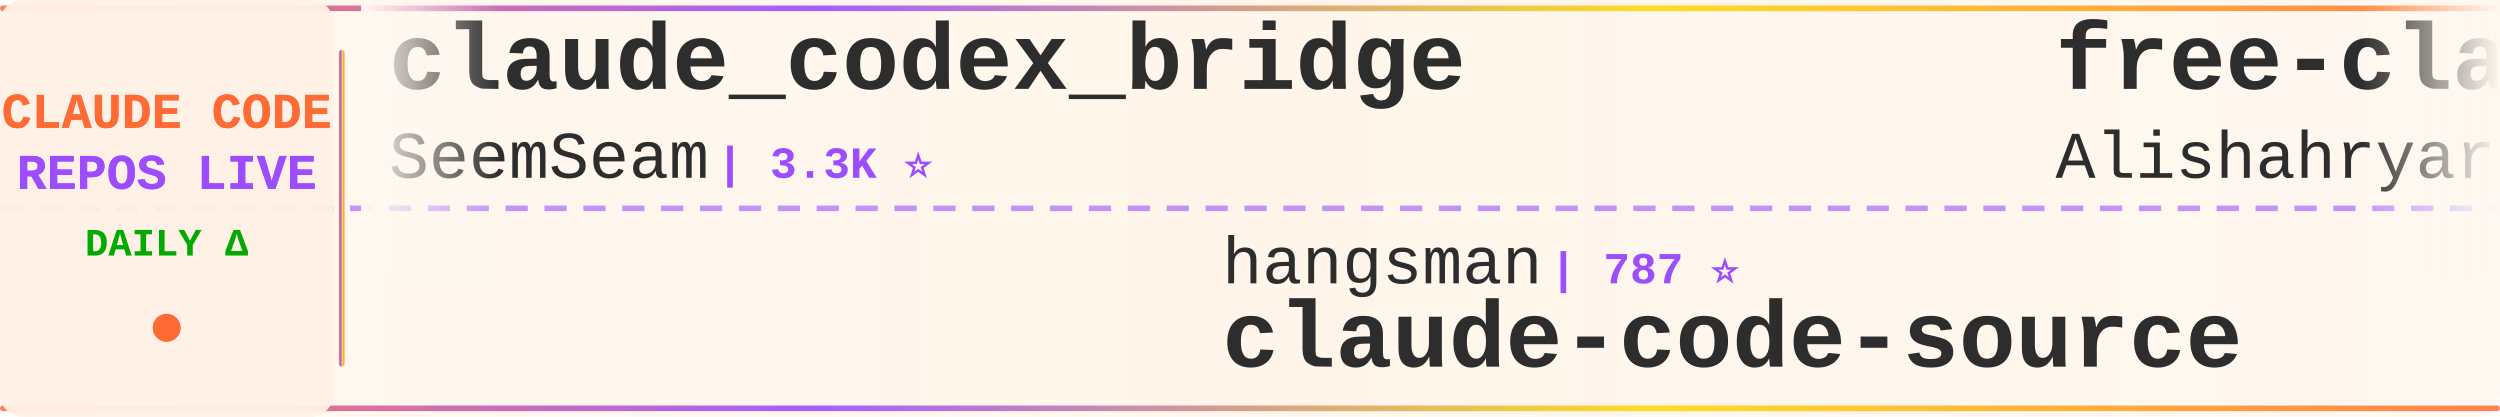
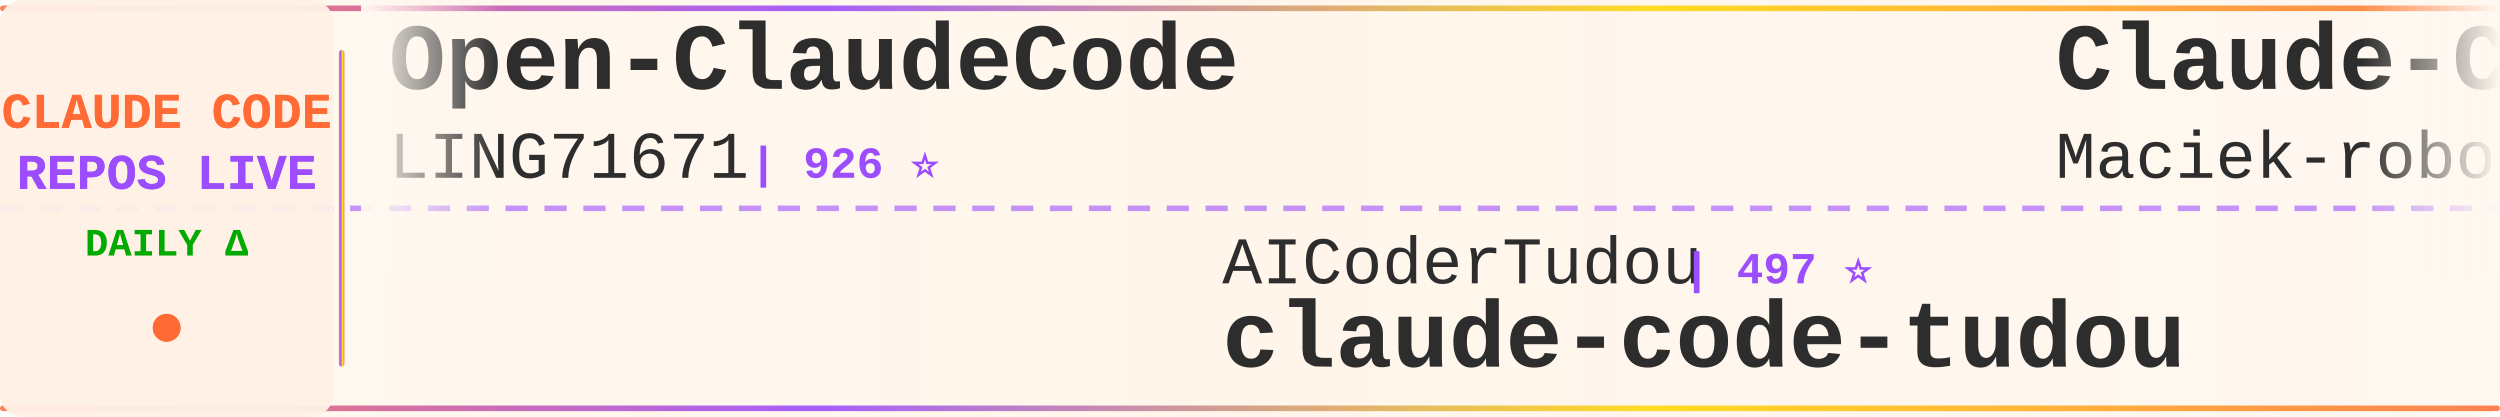
<svg xmlns="http://www.w3.org/2000/svg" width="900" height="150">
  <defs>
    <linearGradient id="tickerBg" x1="0%" y1="0%" x2="100%" y2="0%">
      <stop offset="0%" style="stop-color:#fff8f0;stop-opacity:0.98" />
      <stop offset="50%" style="stop-color:#fff5eb;stop-opacity:1" />
      <stop offset="100%" style="stop-color:#fff8f0;stop-opacity:0.98" />
    </linearGradient>
    <linearGradient id="borderGrad" x1="0%" y1="0%" x2="100%" y2="0%">
      <stop offset="0%" style="stop-color:#FF6B35;stop-opacity:0.85">
        <animate attributeName="stop-opacity" values="0.85;1;0.85" dur="2s" repeatCount="indefinite" />
      </stop>
      <stop offset="33%" style="stop-color:#9C4EFF;stop-opacity:0.9">
        <animate attributeName="stop-opacity" values="0.9;1;0.9" dur="2.2s" repeatCount="indefinite" />
      </stop>
      <stop offset="66%" style="stop-color:#FFD700;stop-opacity:0.85">
        <animate attributeName="stop-opacity" values="0.85;1;0.85" dur="1.8s" repeatCount="indefinite" />
      </stop>
      <stop offset="100%" style="stop-color:#FF6B35;stop-opacity:0.85">
        <animate attributeName="stop-opacity" values="0.85;1;0.85" dur="2s" repeatCount="indefinite" />
      </stop>
    </linearGradient>
    <filter id="textGlow">
      <feGaussianBlur stdDeviation="0.15" result="coloredBlur" />
      <feMerge>
        <feMergeNode in="coloredBlur" />
        <feMergeNode in="SourceGraphic" />
      </feMerge>
    </filter>
    <filter id="metricGlow">
      <feGaussianBlur stdDeviation="0.2" result="coloredBlur" />
      <feMerge>
        <feMergeNode in="coloredBlur" />
        <feMergeNode in="SourceGraphic" />
      </feMerge>
    </filter>
    <linearGradient id="leftFade" x1="0%" y1="0%" x2="100%" y2="0%">
      <stop offset="0%" style="stop-color:#fff8f0;stop-opacity:1" />
      <stop offset="100%" style="stop-color:#fff8f0;stop-opacity:0" />
    </linearGradient>
    <linearGradient id="rightFade" x1="0%" y1="0%" x2="100%" y2="0%">
      <stop offset="0%" style="stop-color:#fff8f0;stop-opacity:0" />
      <stop offset="100%" style="stop-color:#fff8f0;stop-opacity:1" />
    </linearGradient>
  </defs>
  <rect width="900" height="150" fill="url(#tickerBg)" rx="8" />
  <rect x="0" y="2" width="900" height="2" fill="url(#borderGrad)" rx="1" />
  <rect x="0" y="146" width="900" height="2" fill="url(#borderGrad)" rx="1" />
  <line x1="0" y1="75" x2="900" y2="75" stroke="#9C4EFF" stroke-width="2" stroke-dasharray="8 6" opacity="0.6" />
  <rect x="0" y="0" width="120" height="150" fill="#fff0e6" opacity="0.95" rx="8" />
  <text x="60" y="46" font-family="'Courier New', monospace" font-size="18" font-weight="bold" fill="#FF6B35" text-anchor="middle" filter="url(#textGlow)">
    CLAUDE CODE
  </text>
  <text x="60" y="68" font-family="'Courier New', monospace" font-size="18" font-weight="bold" fill="#9C4EFF" text-anchor="middle" filter="url(#textGlow)">
    REPOS LIVE
  </text>
  <text x="60" y="92" font-family="'Courier New', monospace" font-size="14" font-weight="bold" fill="#00aa00" text-anchor="middle">
    DAILY Δ
  </text>
  <circle cx="60" cy="118" r="5" fill="#FF6B35" filter="url(#metricGlow)">
    <animate attributeName="r" values="4;6;4" dur="1.5s" repeatCount="indefinite" />
    <animate attributeName="opacity" values="0.6;1;0.6" dur="1.5s" repeatCount="indefinite" />
  </circle>
  <rect x="122" y="18" width="2" height="114" fill="url(#borderGrad)" rx="1" />
  <clipPath id="tickerClip">
    <rect x="130" y="0" width="770" height="150" />
  </clipPath>
  <g clip-path="url(#tickerClip)">
    <g id="tickerItems">
      <animateTransform attributeName="transform" attributeType="XML" type="translate" from="0 0" to="-3000 0" dur="54s" repeatCount="indefinite" />
      <g transform="translate(0, 0)">
-         <text x="140" y="32" font-family="'Courier New', monospace" font-size="34" font-weight="bold" fill="#2d2d2d">claude_codex_bridge</text>
-         <text x="140" y="64" font-family="'Courier New', monospace" font-size="24" font-weight="normal" fill="#2d2d2d" opacity="1.0">SeemSeam</text>
-         <text x="258" y="64" font-family="'Courier New', monospace" font-size="16" font-weight="bold" fill="#9C4EFF"> | 3.3K ⭐</text>
+         <text x="140" y="32" font-family="'Courier New', monospace" font-size="34" font-weight="bold" fill="#2d2d2d">Open-ClaudeCode</text>
+         <text x="140" y="64" font-family="'Courier New', monospace" font-size="24" font-weight="normal" fill="#2d2d2d" opacity="1.0">LING71671</text>
+         <text x="270" y="64" font-family="'Courier New', monospace" font-size="16" font-weight="bold" fill="#9C4EFF"> | 926 ⭐</text>
      </g>
      <g transform="translate(300, 0)">
-         <text x="140" y="102" font-family="'Courier New', monospace" font-size="24" font-weight="normal" fill="#2d2d2d" opacity="1.0">hangsman</text>
-         <text x="258" y="102" font-family="'Courier New', monospace" font-size="16" font-weight="bold" fill="#9C4EFF"> | 787 ⭐</text>
-         <text x="140" y="132" font-family="'Courier New', monospace" font-size="34" font-weight="bold" fill="#2d2d2d">claude-code-source</text>
+         <text x="140" y="102" font-family="'Courier New', monospace" font-size="24" font-weight="normal" fill="#2d2d2d" opacity="1.0">AICoderTudou</text>
+         <text x="306" y="102" font-family="'Courier New', monospace" font-size="16" font-weight="bold" fill="#9C4EFF"> | 497 ⭐</text>
+         <text x="140" y="132" font-family="'Courier New', monospace" font-size="34" font-weight="bold" fill="#2d2d2d">claude-code-tudou</text>
      </g>
      <g transform="translate(600, 0)">
-         <text x="140" y="32" font-family="'Courier New', monospace" font-size="34" font-weight="bold" fill="#2d2d2d">free-claude-code</text>
-         <text x="140" y="64" font-family="'Courier New', monospace" font-size="24" font-weight="normal" fill="#2d2d2d" opacity="1.0">Alishahryar1</text>
-         <text x="306" y="64" font-family="'Courier New', monospace" font-size="16" font-weight="bold" fill="#9C4EFF"> | 41.9K ⭐ +18</text>
+         <text x="140" y="32" font-family="'Courier New', monospace" font-size="34" font-weight="bold" fill="#2d2d2d">Claude-Code-Usage-Monito...</text>
+         <text x="140" y="64" font-family="'Courier New', monospace" font-size="24" font-weight="normal" fill="#2d2d2d" opacity="1.0">Maciek-roboblog</text>
+         <text x="342" y="64" font-family="'Courier New', monospace" font-size="16" font-weight="bold" fill="#9C4EFF"> | 8.5K ⭐ -1</text>
      </g>
      <g transform="translate(900, 0)">
-         <text x="140" y="102" font-family="'Courier New', monospace" font-size="24" font-weight="normal" fill="#2d2d2d" opacity="1.0">ChrisWiles</text>
-         <text x="282" y="102" font-family="'Courier New', monospace" font-size="16" font-weight="bold" fill="#9C4EFF"> | 6.0K ⭐</text>
-         <text x="140" y="132" font-family="'Courier New', monospace" font-size="34" font-weight="bold" fill="#2d2d2d">claude-code-showcase</text>
+         <text x="140" y="102" font-family="'Courier New', monospace" font-size="24" font-weight="normal" fill="#2d2d2d" opacity="1.0">luongnv89</text>
+         <text x="270" y="102" font-family="'Courier New', monospace" font-size="16" font-weight="bold" fill="#9C4EFF"> | 40.4K ⭐ +21</text>
+         <text x="140" y="132" font-family="'Courier New', monospace" font-size="34" font-weight="bold" fill="#2d2d2d">claude-howto</text>
      </g>
      <g transform="translate(1200, 0)">
-         <text x="140" y="32" font-family="'Courier New', monospace" font-size="34" font-weight="bold" fill="#2d2d2d">claude-code-prompts</text>
-         <text x="140" y="64" font-family="'Courier New', monospace" font-size="24" font-weight="normal" fill="#2d2d2d" opacity="1.0">repowise-dev</text>
-         <text x="306" y="64" font-family="'Courier New', monospace" font-size="16" font-weight="bold" fill="#9C4EFF"> | 1.2K ⭐</text>
+         <text x="140" y="32" font-family="'Courier New', monospace" font-size="34" font-weight="bold" fill="#2d2d2d">skills</text>
+         <text x="140" y="64" font-family="'Courier New', monospace" font-size="24" font-weight="normal" fill="#2d2d2d" opacity="1.0">anthropics</text>
+         <text x="282" y="64" font-family="'Courier New', monospace" font-size="16" font-weight="bold" fill="#9C4EFF"> | 163.9K ⭐ +44</text>
      </g>
      <g transform="translate(1500, 0)">
-         <text x="140" y="102" font-family="'Courier New', monospace" font-size="24" font-weight="normal" fill="#2d2d2d" opacity="1.0">AprilNEA</text>
-         <text x="258" y="102" font-family="'Courier New', monospace" font-size="16" font-weight="bold" fill="#9C4EFF"> | 392 ⭐</text>
-         <text x="140" y="132" font-family="'Courier New', monospace" font-size="34" font-weight="bold" fill="#2d2d2d">claude-code-source</text>
+         <text x="140" y="102" font-family="'Courier New', monospace" font-size="24" font-weight="normal" fill="#2d2d2d" opacity="1.0">VoltAgent</text>
+         <text x="270" y="102" font-family="'Courier New', monospace" font-size="16" font-weight="bold" fill="#9C4EFF"> | 23.7K ⭐ +3</text>
+         <text x="140" y="132" font-family="'Courier New', monospace" font-size="34" font-weight="bold" fill="#2d2d2d">awesome-claude-code-suba...</text>
      </g>
      <g transform="translate(1800, 0)">
+         <text x="140" y="32" font-family="'Courier New', monospace" font-size="34" font-weight="bold" fill="#2d2d2d">andrej-karpathy-skills</text>
+         <text x="140" y="64" font-family="'Courier New', monospace" font-size="24" font-weight="normal" fill="#2d2d2d" opacity="1.0">multica-ai</text>
+         <text x="282" y="64" font-family="'Courier New', monospace" font-size="16" font-weight="bold" fill="#9C4EFF"> | 195.9K ⭐ +58</text>
+       </g>
+       <g transform="translate(2100, 0)">
+         <text x="140" y="102" font-family="'Courier New', monospace" font-size="24" font-weight="normal" fill="#2d2d2d" opacity="1.0">Yeachan-Heo</text>
+         <text x="294" y="102" font-family="'Courier New', monospace" font-size="16" font-weight="bold" fill="#9C4EFF"> | 38.0K ⭐ +4</text>
+         <text x="140" y="132" font-family="'Courier New', monospace" font-size="34" font-weight="bold" fill="#2d2d2d">oh-my-claudecode</text>
+       </g>
+       <g transform="translate(2400, 0)">
+         <text x="140" y="32" font-family="'Courier New', monospace" font-size="34" font-weight="bold" fill="#2d2d2d">awesome-claude-code-tool...</text>
+         <text x="140" y="64" font-family="'Courier New', monospace" font-size="24" font-weight="normal" fill="#2d2d2d" opacity="1.0">rohitg00</text>
+         <text x="258" y="64" font-family="'Courier New', monospace" font-size="16" font-weight="bold" fill="#9C4EFF"> | 2.4K ⭐ +1</text>
+       </g>
+       <g transform="translate(2700, 0)">
+         <text x="140" y="102" font-family="'Courier New', monospace" font-size="24" font-weight="normal" fill="#2d2d2d" opacity="1.0">digitalsamba</text>
+         <text x="306" y="102" font-family="'Courier New', monospace" font-size="16" font-weight="bold" fill="#9C4EFF"> | 1.8K ⭐</text>
+         <text x="140" y="132" font-family="'Courier New', monospace" font-size="34" font-weight="bold" fill="#2d2d2d">claude-code-video-toolki...</text>
+       </g>
+       <g transform="translate(3000, 0)">
+         <text x="140" y="32" font-family="'Courier New', monospace" font-size="34" font-weight="bold" fill="#2d2d2d">Open-ClaudeCode</text>
+         <text x="140" y="64" font-family="'Courier New', monospace" font-size="24" font-weight="normal" fill="#2d2d2d" opacity="1.0">LING71671</text>
+         <text x="270" y="64" font-family="'Courier New', monospace" font-size="16" font-weight="bold" fill="#9C4EFF"> | 926 ⭐</text>
+       </g>
+       <g transform="translate(3300, 0)">
+         <text x="140" y="102" font-family="'Courier New', monospace" font-size="24" font-weight="normal" fill="#2d2d2d" opacity="1.0">AICoderTudou</text>
+         <text x="306" y="102" font-family="'Courier New', monospace" font-size="16" font-weight="bold" fill="#9C4EFF"> | 497 ⭐</text>
+         <text x="140" y="132" font-family="'Courier New', monospace" font-size="34" font-weight="bold" fill="#2d2d2d">claude-code-tudou</text>
+       </g>
+       <g transform="translate(3600, 0)">
        <text x="140" y="32" font-family="'Courier New', monospace" font-size="34" font-weight="bold" fill="#2d2d2d">Claude-Code-Usage-Monito...</text>
        <text x="140" y="64" font-family="'Courier New', monospace" font-size="24" font-weight="normal" fill="#2d2d2d" opacity="1.0">Maciek-roboblog</text>
-         <text x="342" y="64" font-family="'Courier New', monospace" font-size="16" font-weight="bold" fill="#9C4EFF"> | 8.5K ⭐ +1</text>
-       </g>
-       <g transform="translate(2100, 0)">
-         <text x="140" y="102" font-family="'Courier New', monospace" font-size="24" font-weight="normal" fill="#2d2d2d" opacity="1.0">LING71671</text>
-         <text x="270" y="102" font-family="'Courier New', monospace" font-size="16" font-weight="bold" fill="#9C4EFF"> | 926 ⭐</text>
-         <text x="140" y="132" font-family="'Courier New', monospace" font-size="34" font-weight="bold" fill="#2d2d2d">Open-ClaudeCode</text>
-       </g>
-       <g transform="translate(2400, 0)">
-         <text x="140" y="32" font-family="'Courier New', monospace" font-size="34" font-weight="bold" fill="#2d2d2d">claude-code-system-promp...</text>
-         <text x="140" y="64" font-family="'Courier New', monospace" font-size="24" font-weight="normal" fill="#2d2d2d" opacity="1.0">Piebald-AI</text>
-         <text x="282" y="64" font-family="'Courier New', monospace" font-size="16" font-weight="bold" fill="#9C4EFF"> | 12.0K ⭐ +2</text>
-       </g>
-       <g transform="translate(2700, 0)">
-         <text x="140" y="102" font-family="'Courier New', monospace" font-size="24" font-weight="normal" fill="#2d2d2d" opacity="1.0">zebbern</text>
-         <text x="246" y="102" font-family="'Courier New', monospace" font-size="16" font-weight="bold" fill="#9C4EFF"> | 4.4K ⭐ +1</text>
-         <text x="140" y="132" font-family="'Courier New', monospace" font-size="34" font-weight="bold" fill="#2d2d2d">claude-code-guide</text>
-       </g>
-       <g transform="translate(3000, 0)">
-         <text x="140" y="32" font-family="'Courier New', monospace" font-size="34" font-weight="bold" fill="#2d2d2d">claude_codex_bridge</text>
-         <text x="140" y="64" font-family="'Courier New', monospace" font-size="24" font-weight="normal" fill="#2d2d2d" opacity="1.0">SeemSeam</text>
-         <text x="258" y="64" font-family="'Courier New', monospace" font-size="16" font-weight="bold" fill="#9C4EFF"> | 3.3K ⭐</text>
-       </g>
-       <g transform="translate(3300, 0)">
-         <text x="140" y="102" font-family="'Courier New', monospace" font-size="24" font-weight="normal" fill="#2d2d2d" opacity="1.0">hangsman</text>
-         <text x="258" y="102" font-family="'Courier New', monospace" font-size="16" font-weight="bold" fill="#9C4EFF"> | 787 ⭐</text>
-         <text x="140" y="132" font-family="'Courier New', monospace" font-size="34" font-weight="bold" fill="#2d2d2d">claude-code-source</text>
-       </g>
-       <g transform="translate(3600, 0)">
-         <text x="140" y="32" font-family="'Courier New', monospace" font-size="34" font-weight="bold" fill="#2d2d2d">free-claude-code</text>
-         <text x="140" y="64" font-family="'Courier New', monospace" font-size="24" font-weight="normal" fill="#2d2d2d" opacity="1.0">Alishahryar1</text>
-         <text x="306" y="64" font-family="'Courier New', monospace" font-size="16" font-weight="bold" fill="#9C4EFF"> | 41.9K ⭐ +18</text>
+         <text x="342" y="64" font-family="'Courier New', monospace" font-size="16" font-weight="bold" fill="#9C4EFF"> | 8.5K ⭐ -1</text>
      </g>
      <g transform="translate(3900, 0)">
-         <text x="140" y="102" font-family="'Courier New', monospace" font-size="24" font-weight="normal" fill="#2d2d2d" opacity="1.0">ChrisWiles</text>
-         <text x="282" y="102" font-family="'Courier New', monospace" font-size="16" font-weight="bold" fill="#9C4EFF"> | 6.0K ⭐</text>
-         <text x="140" y="132" font-family="'Courier New', monospace" font-size="34" font-weight="bold" fill="#2d2d2d">claude-code-showcase</text>
+         <text x="140" y="102" font-family="'Courier New', monospace" font-size="24" font-weight="normal" fill="#2d2d2d" opacity="1.0">luongnv89</text>
+         <text x="270" y="102" font-family="'Courier New', monospace" font-size="16" font-weight="bold" fill="#9C4EFF"> | 40.4K ⭐ +21</text>
+         <text x="140" y="132" font-family="'Courier New', monospace" font-size="34" font-weight="bold" fill="#2d2d2d">claude-howto</text>
      </g>
    </g>
  </g>
  <rect x="130" y="0" width="50" height="100" fill="url(#leftFade)" />
  <rect x="850" y="0" width="50" height="100" fill="url(#rightFade)" />
</svg>
